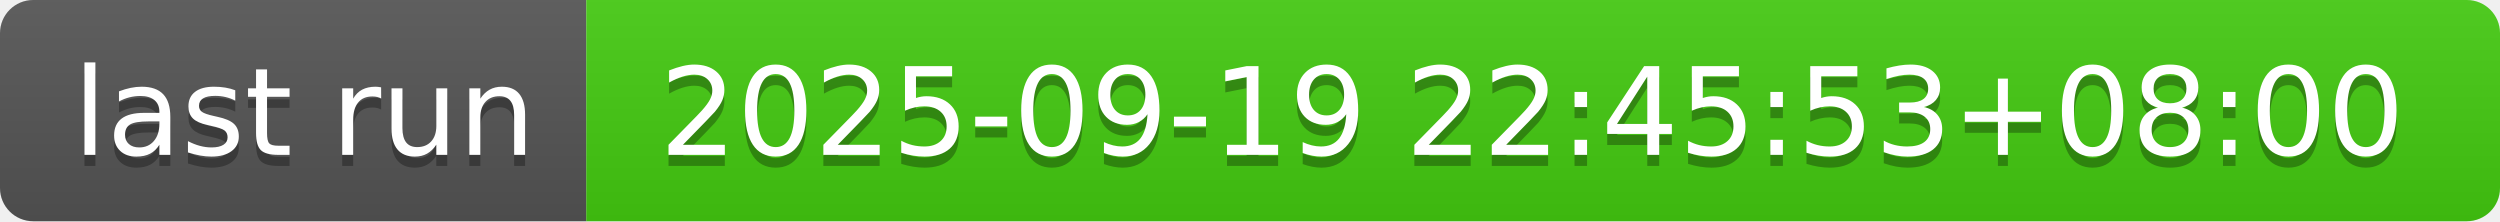
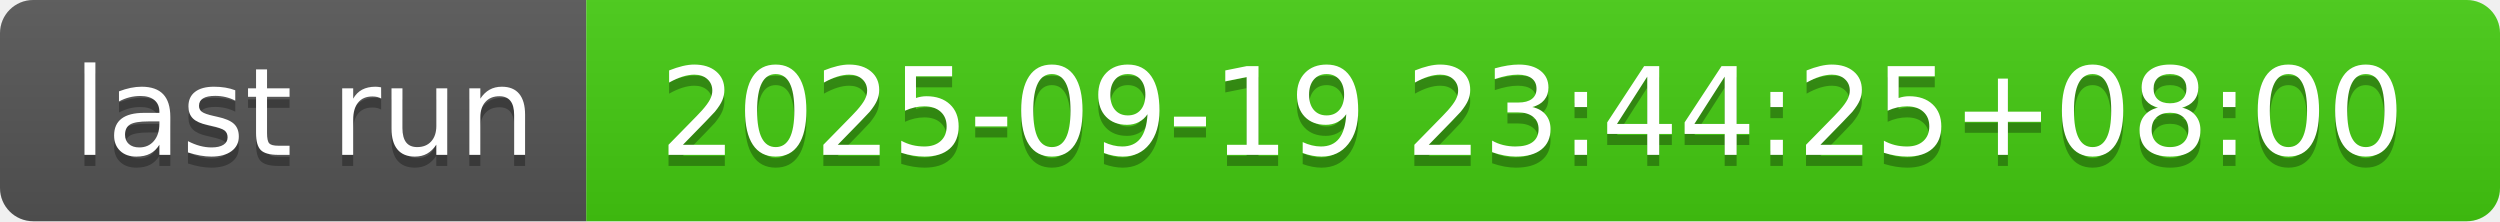
- <svg xmlns="http://www.w3.org/2000/svg" width="226" height="20" role="img" aria-label="last run: 2025-09-19 22:45:53+08:00">
+ <svg xmlns="http://www.w3.org/2000/svg" width="226" height="20" role="img" aria-label="last run: 2025-09-19 23:44:25+08:00">
  <linearGradient id="s" x2="0" y2="100%">
    <stop offset="0" stop-color="#bbb" stop-opacity=".1" />
    <stop offset="1" stop-opacity=".1" />
  </linearGradient>
  <clipPath id="r">
    <rect width="226" height="20" rx="3" fill="#fff" />
  </clipPath>
  <g clip-path="url(#r)">
    <rect width="53" height="20" fill="#555" />
    <rect x="53" width="173" height="20" fill="#4c1" />
    <rect width="226" height="20" fill="url(#s)" />
  </g>
  <g fill="#fff" text-anchor="middle" font-family="Verdana,Geneva,DejaVu Sans,sans-serif" text-rendering="geometricPrecision" font-size="110">
    <text aria-hidden="true" x="275" y="150" fill="#010101" fill-opacity=".3" transform="scale(.1)" textLength="430">last run</text>
    <text x="275" y="140" transform="scale(.1)" fill="#fff" textLength="430">last run</text>
-     <text aria-hidden="true" x="1385" y="150" fill="#010101" fill-opacity=".3" transform="scale(.1)" textLength="1630">2025-09-19 22:45:53+08:00</text>
-     <text x="1385" y="140" transform="scale(.1)" fill="#fff" textLength="1630">2025-09-19 22:45:53+08:00</text>
+     <text aria-hidden="true" x="1385" y="150" fill="#010101" fill-opacity=".3" transform="scale(.1)" textLength="1630">2025-09-19 23:44:25+08:00</text>
+     <text x="1385" y="140" transform="scale(.1)" fill="#fff" textLength="1630">2025-09-19 23:44:25+08:00</text>
  </g>
</svg>
